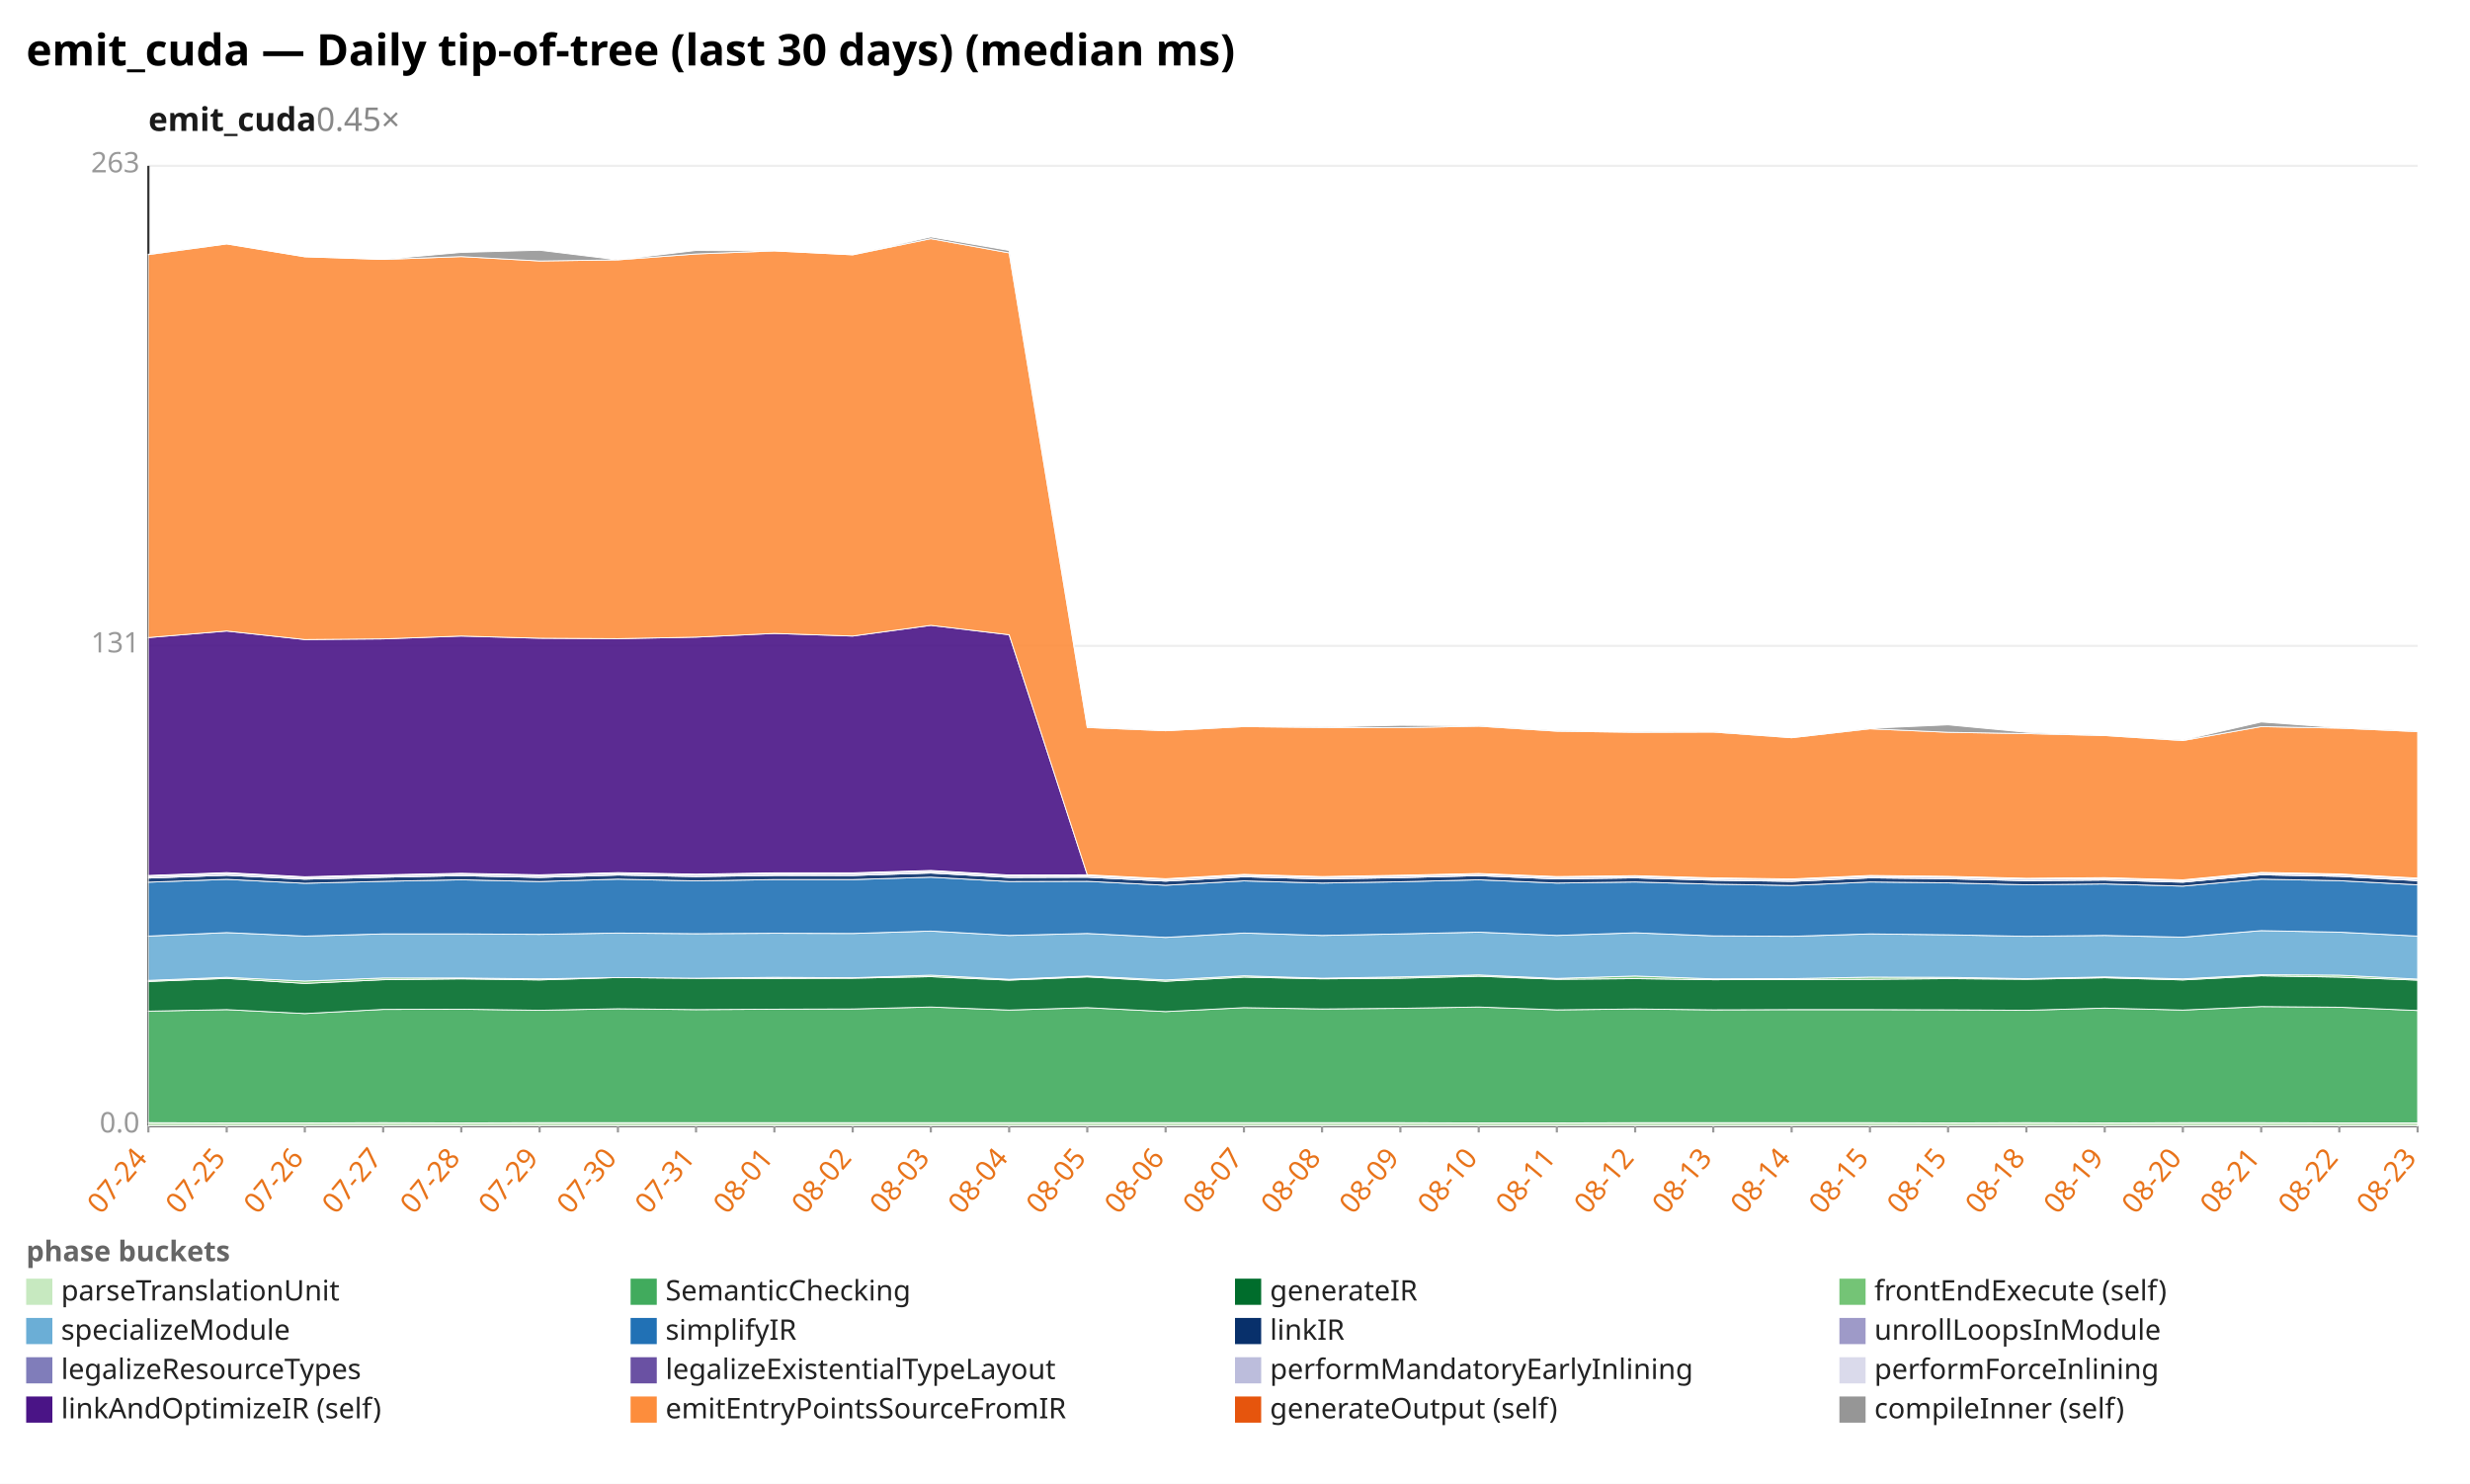
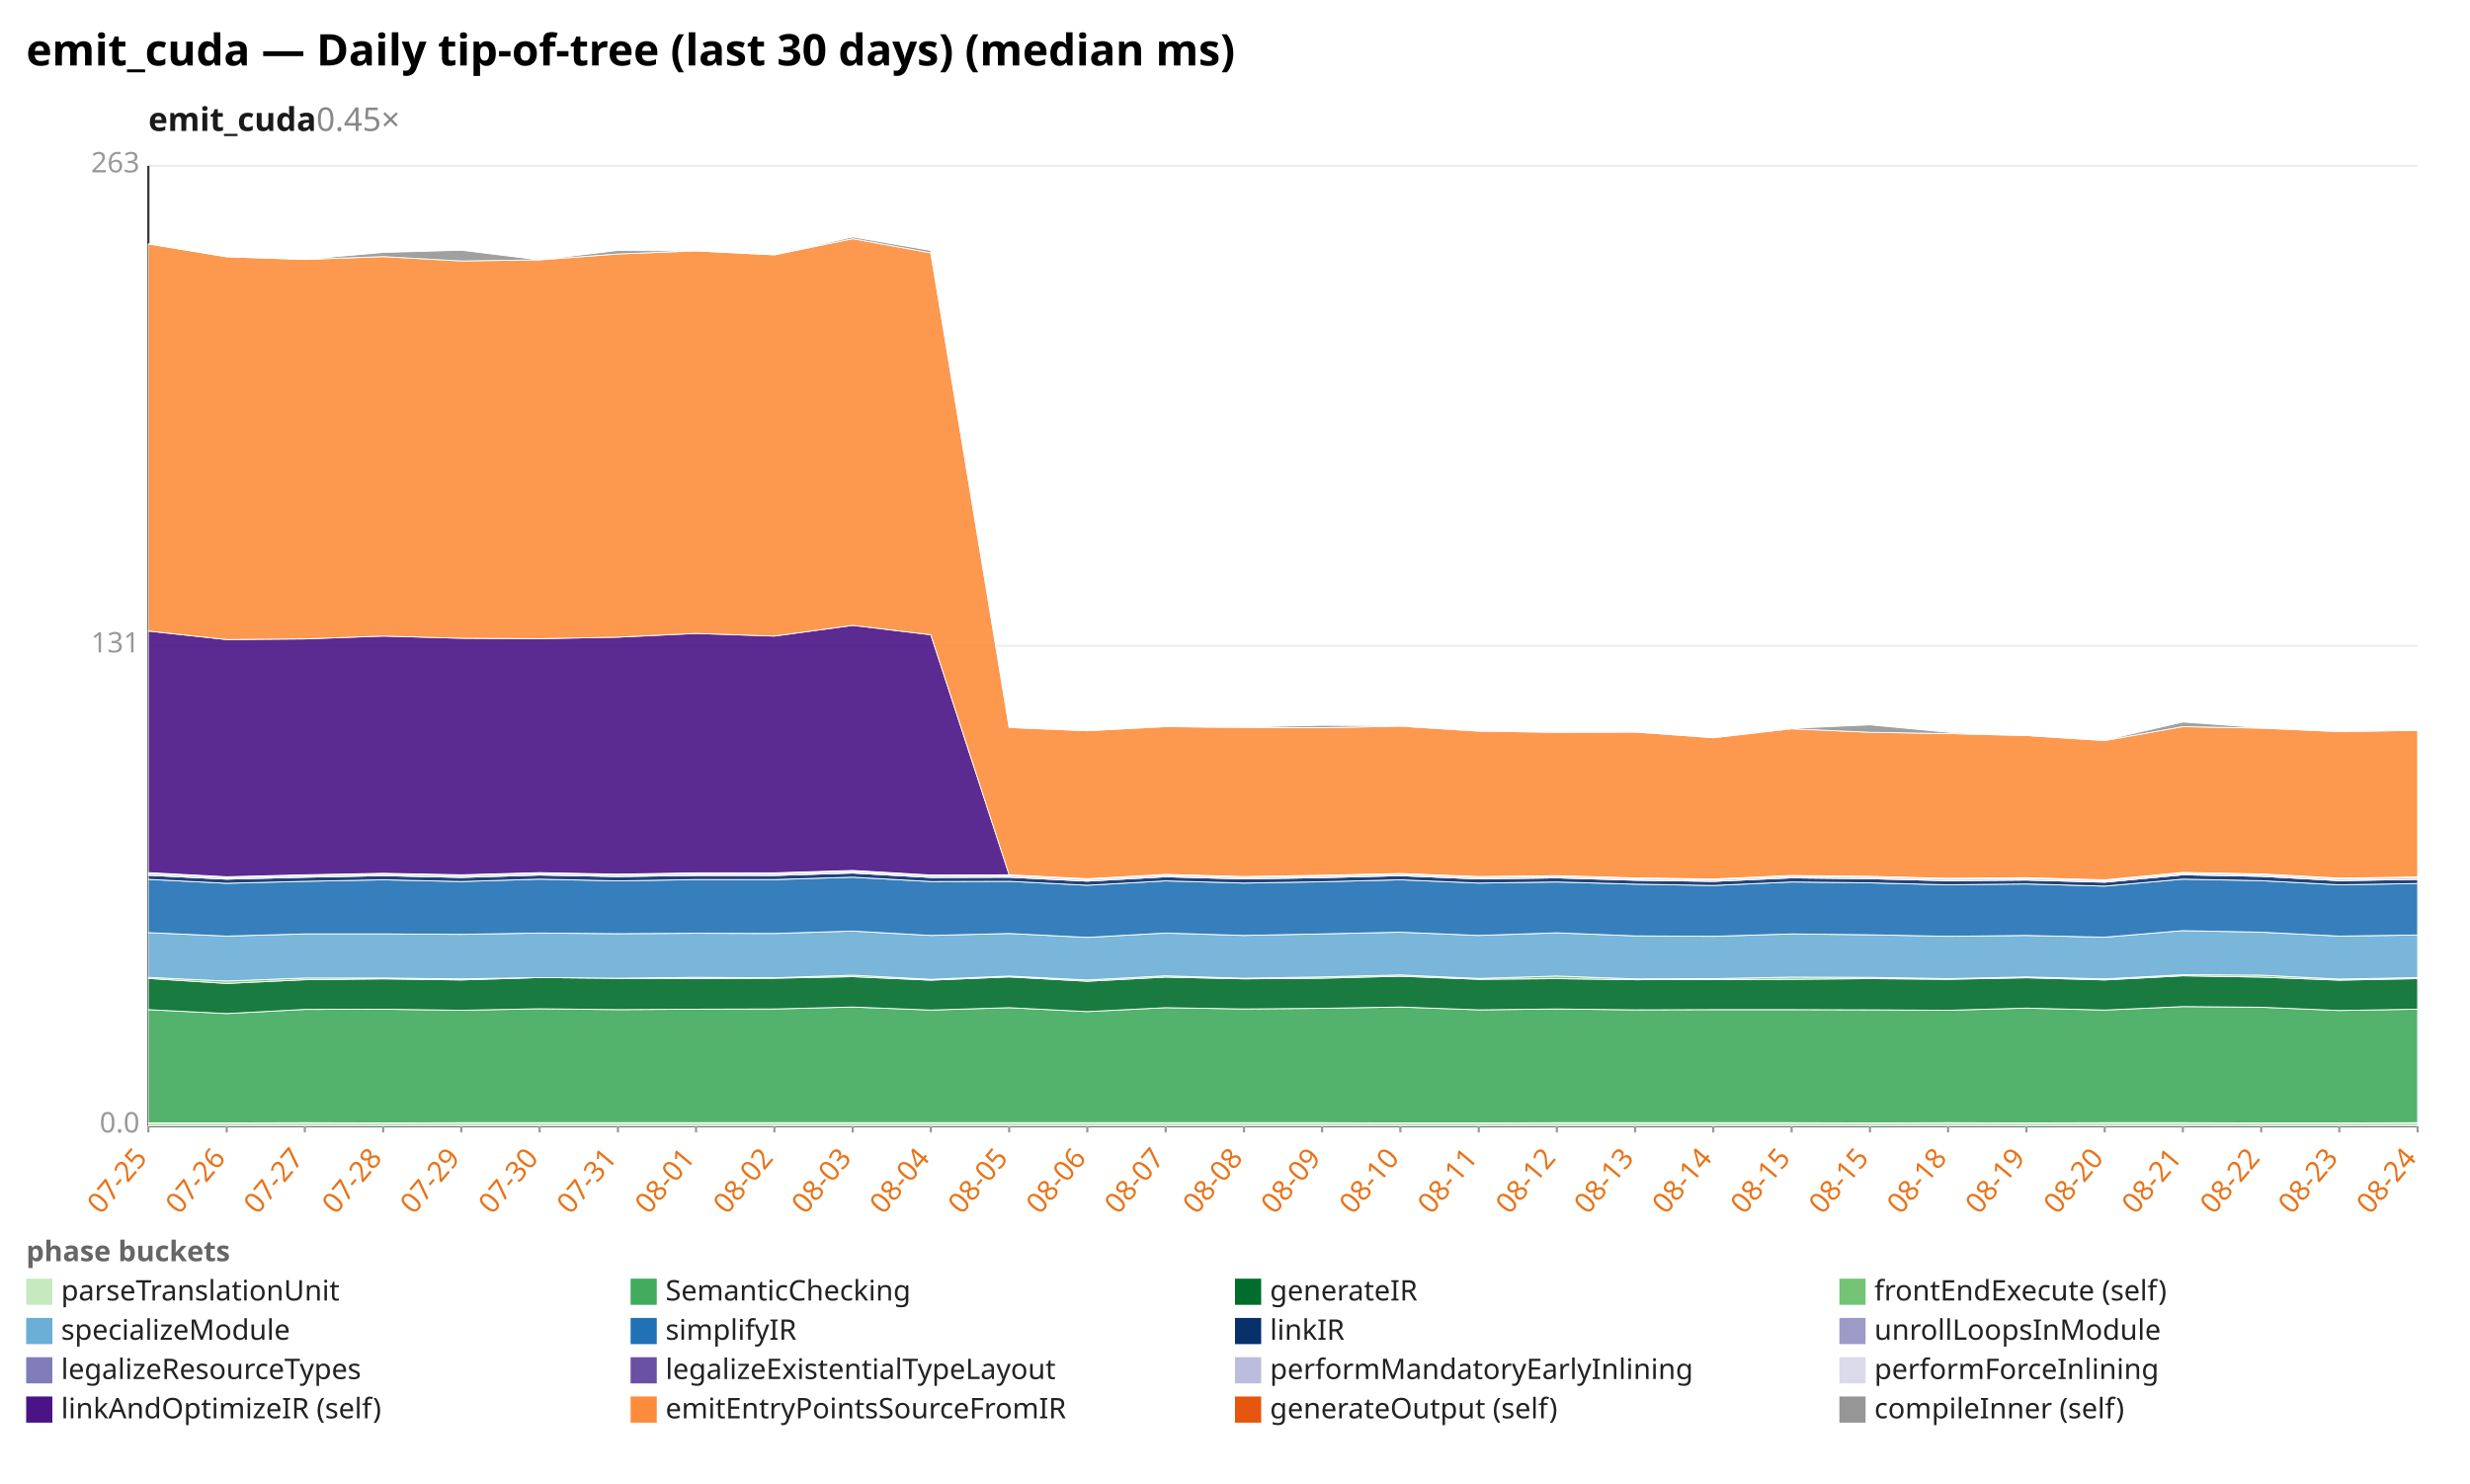
<svg xmlns="http://www.w3.org/2000/svg" width="1132" height="680" viewBox="0 0 1132 680" preserveAspectRatio="xMidYMid meet" font-family="sans-serif" font-size="13">
  <rect width="1132" height="680" fill="white" />
  <text x="12" y="30" font-size="20" font-weight="bold">emit_cuda — Daily tip-of-tree (last 30 days) (median ms)</text>
  <text x="68" y="60" font-size="15" font-weight="600" fill="#1a1a1a">emit_cuda<tspan fill="#888" font-weight="400" text-decoration="none">  0.45×</tspan>
  </text>
  <line x1="68.0" y1="516.0" x2="1108.0" y2="516.0" stroke="#eee" />
  <text x="64.0" y="519.0" text-anchor="end" fill="#999">0.0</text>
  <line x1="68.0" y1="296.0" x2="1108.0" y2="296.0" stroke="#eee" />
  <text x="64.0" y="299.0" text-anchor="end" fill="#999">131</text>
  <line x1="68.0" y1="76.0" x2="1108.0" y2="76.0" stroke="#eee" />
  <text x="64.0" y="79.0" text-anchor="end" fill="#999">263</text>
  <line x1="68.0" y1="76.0" x2="68.0" y2="516.0" stroke="#333" />
  <line x1="68.0" y1="516.0" x2="1108.0" y2="516.0" stroke="#333" />
  <line x1="68.0" y1="516.0" x2="68.0" y2="519.0" stroke="#999" />
-   <text x="68.0" y="531.0" text-anchor="end" fill="#e8731a" transform="rotate(-50 68.0 531.0)">07-24</text>
+   <text x="68.0" y="531.0" text-anchor="end" fill="#e8731a" transform="rotate(-50 68.0 531.0)">07-25</text>
  <line x1="103.9" y1="516.0" x2="103.9" y2="519.0" stroke="#999" />
-   <text x="103.9" y="531.0" text-anchor="end" fill="#e8731a" transform="rotate(-50 103.9 531.0)">07-25</text>
+   <text x="103.9" y="531.0" text-anchor="end" fill="#e8731a" transform="rotate(-50 103.9 531.0)">07-26</text>
  <line x1="139.7" y1="516.0" x2="139.7" y2="519.0" stroke="#999" />
-   <text x="139.7" y="531.0" text-anchor="end" fill="#e8731a" transform="rotate(-50 139.7 531.0)">07-26</text>
+   <text x="139.7" y="531.0" text-anchor="end" fill="#e8731a" transform="rotate(-50 139.7 531.0)">07-27</text>
  <line x1="175.6" y1="516.0" x2="175.6" y2="519.0" stroke="#999" />
-   <text x="175.6" y="531.0" text-anchor="end" fill="#e8731a" transform="rotate(-50 175.6 531.0)">07-27</text>
+   <text x="175.6" y="531.0" text-anchor="end" fill="#e8731a" transform="rotate(-50 175.6 531.0)">07-28</text>
  <line x1="211.4" y1="516.0" x2="211.4" y2="519.0" stroke="#999" />
-   <text x="211.4" y="531.0" text-anchor="end" fill="#e8731a" transform="rotate(-50 211.4 531.0)">07-28</text>
+   <text x="211.4" y="531.0" text-anchor="end" fill="#e8731a" transform="rotate(-50 211.4 531.0)">07-29</text>
  <line x1="247.3" y1="516.0" x2="247.3" y2="519.0" stroke="#999" />
-   <text x="247.3" y="531.0" text-anchor="end" fill="#e8731a" transform="rotate(-50 247.3 531.0)">07-29</text>
+   <text x="247.3" y="531.0" text-anchor="end" fill="#e8731a" transform="rotate(-50 247.3 531.0)">07-30</text>
  <line x1="283.2" y1="516.0" x2="283.2" y2="519.0" stroke="#999" />
-   <text x="283.2" y="531.0" text-anchor="end" fill="#e8731a" transform="rotate(-50 283.2 531.0)">07-30</text>
+   <text x="283.2" y="531.0" text-anchor="end" fill="#e8731a" transform="rotate(-50 283.2 531.0)">07-31</text>
  <line x1="319.0" y1="516.0" x2="319.0" y2="519.0" stroke="#999" />
-   <text x="319.0" y="531.0" text-anchor="end" fill="#e8731a" transform="rotate(-50 319.0 531.0)">07-31</text>
+   <text x="319.0" y="531.0" text-anchor="end" fill="#e8731a" transform="rotate(-50 319.0 531.0)">08-01</text>
  <line x1="354.9" y1="516.0" x2="354.9" y2="519.0" stroke="#999" />
-   <text x="354.9" y="531.0" text-anchor="end" fill="#e8731a" transform="rotate(-50 354.9 531.0)">08-01</text>
+   <text x="354.9" y="531.0" text-anchor="end" fill="#e8731a" transform="rotate(-50 354.9 531.0)">08-02</text>
  <line x1="390.8" y1="516.0" x2="390.8" y2="519.0" stroke="#999" />
-   <text x="390.8" y="531.0" text-anchor="end" fill="#e8731a" transform="rotate(-50 390.8 531.0)">08-02</text>
+   <text x="390.8" y="531.0" text-anchor="end" fill="#e8731a" transform="rotate(-50 390.8 531.0)">08-03</text>
  <line x1="426.6" y1="516.0" x2="426.6" y2="519.0" stroke="#999" />
-   <text x="426.6" y="531.0" text-anchor="end" fill="#e8731a" transform="rotate(-50 426.6 531.0)">08-03</text>
+   <text x="426.6" y="531.0" text-anchor="end" fill="#e8731a" transform="rotate(-50 426.6 531.0)">08-04</text>
  <line x1="462.5" y1="516.0" x2="462.5" y2="519.0" stroke="#999" />
-   <text x="462.5" y="531.0" text-anchor="end" fill="#e8731a" transform="rotate(-50 462.5 531.0)">08-04</text>
+   <text x="462.5" y="531.0" text-anchor="end" fill="#e8731a" transform="rotate(-50 462.5 531.0)">08-05</text>
  <line x1="498.3" y1="516.0" x2="498.3" y2="519.0" stroke="#999" />
-   <text x="498.3" y="531.0" text-anchor="end" fill="#e8731a" transform="rotate(-50 498.3 531.0)">08-05</text>
+   <text x="498.3" y="531.0" text-anchor="end" fill="#e8731a" transform="rotate(-50 498.3 531.0)">08-06</text>
  <line x1="534.2" y1="516.0" x2="534.2" y2="519.0" stroke="#999" />
-   <text x="534.2" y="531.0" text-anchor="end" fill="#e8731a" transform="rotate(-50 534.2 531.0)">08-06</text>
+   <text x="534.2" y="531.0" text-anchor="end" fill="#e8731a" transform="rotate(-50 534.2 531.0)">08-07</text>
  <line x1="570.1" y1="516.0" x2="570.1" y2="519.0" stroke="#999" />
-   <text x="570.1" y="531.0" text-anchor="end" fill="#e8731a" transform="rotate(-50 570.1 531.0)">08-07</text>
+   <text x="570.1" y="531.0" text-anchor="end" fill="#e8731a" transform="rotate(-50 570.1 531.0)">08-08</text>
  <line x1="605.9" y1="516.0" x2="605.9" y2="519.0" stroke="#999" />
-   <text x="605.9" y="531.0" text-anchor="end" fill="#e8731a" transform="rotate(-50 605.9 531.0)">08-08</text>
+   <text x="605.9" y="531.0" text-anchor="end" fill="#e8731a" transform="rotate(-50 605.9 531.0)">08-09</text>
  <line x1="641.8" y1="516.0" x2="641.8" y2="519.0" stroke="#999" />
-   <text x="641.8" y="531.0" text-anchor="end" fill="#e8731a" transform="rotate(-50 641.8 531.0)">08-09</text>
+   <text x="641.8" y="531.0" text-anchor="end" fill="#e8731a" transform="rotate(-50 641.8 531.0)">08-10</text>
  <line x1="677.7" y1="516.0" x2="677.7" y2="519.0" stroke="#999" />
-   <text x="677.7" y="531.0" text-anchor="end" fill="#e8731a" transform="rotate(-50 677.7 531.0)">08-10</text>
+   <text x="677.7" y="531.0" text-anchor="end" fill="#e8731a" transform="rotate(-50 677.7 531.0)">08-11</text>
  <line x1="713.5" y1="516.0" x2="713.5" y2="519.0" stroke="#999" />
-   <text x="713.5" y="531.0" text-anchor="end" fill="#e8731a" transform="rotate(-50 713.5 531.0)">08-11</text>
+   <text x="713.5" y="531.0" text-anchor="end" fill="#e8731a" transform="rotate(-50 713.5 531.0)">08-12</text>
  <line x1="749.4" y1="516.0" x2="749.4" y2="519.0" stroke="#999" />
-   <text x="749.4" y="531.0" text-anchor="end" fill="#e8731a" transform="rotate(-50 749.4 531.0)">08-12</text>
+   <text x="749.4" y="531.0" text-anchor="end" fill="#e8731a" transform="rotate(-50 749.4 531.0)">08-13</text>
  <line x1="785.2" y1="516.0" x2="785.2" y2="519.0" stroke="#999" />
-   <text x="785.2" y="531.0" text-anchor="end" fill="#e8731a" transform="rotate(-50 785.2 531.0)">08-13</text>
+   <text x="785.2" y="531.0" text-anchor="end" fill="#e8731a" transform="rotate(-50 785.2 531.0)">08-14</text>
  <line x1="821.1" y1="516.0" x2="821.1" y2="519.0" stroke="#999" />
-   <text x="821.1" y="531.0" text-anchor="end" fill="#e8731a" transform="rotate(-50 821.1 531.0)">08-14</text>
+   <text x="821.1" y="531.0" text-anchor="end" fill="#e8731a" transform="rotate(-50 821.1 531.0)">08-15</text>
  <line x1="857.0" y1="516.0" x2="857.0" y2="519.0" stroke="#999" />
  <text x="857.0" y="531.0" text-anchor="end" fill="#e8731a" transform="rotate(-50 857.0 531.0)">08-15</text>
  <line x1="892.8" y1="516.0" x2="892.8" y2="519.0" stroke="#999" />
-   <text x="892.8" y="531.0" text-anchor="end" fill="#e8731a" transform="rotate(-50 892.8 531.0)">08-15</text>
+   <text x="892.8" y="531.0" text-anchor="end" fill="#e8731a" transform="rotate(-50 892.8 531.0)">08-18</text>
  <line x1="928.7" y1="516.0" x2="928.7" y2="519.0" stroke="#999" />
-   <text x="928.7" y="531.0" text-anchor="end" fill="#e8731a" transform="rotate(-50 928.7 531.0)">08-18</text>
+   <text x="928.7" y="531.0" text-anchor="end" fill="#e8731a" transform="rotate(-50 928.7 531.0)">08-19</text>
  <line x1="964.6" y1="516.0" x2="964.6" y2="519.0" stroke="#999" />
-   <text x="964.6" y="531.0" text-anchor="end" fill="#e8731a" transform="rotate(-50 964.6 531.0)">08-19</text>
+   <text x="964.6" y="531.0" text-anchor="end" fill="#e8731a" transform="rotate(-50 964.6 531.0)">08-20</text>
  <line x1="1000.4" y1="516.0" x2="1000.4" y2="519.0" stroke="#999" />
-   <text x="1000.4" y="531.0" text-anchor="end" fill="#e8731a" transform="rotate(-50 1000.4 531.0)">08-20</text>
+   <text x="1000.4" y="531.0" text-anchor="end" fill="#e8731a" transform="rotate(-50 1000.4 531.0)">08-21</text>
  <line x1="1036.3" y1="516.0" x2="1036.3" y2="519.0" stroke="#999" />
-   <text x="1036.3" y="531.0" text-anchor="end" fill="#e8731a" transform="rotate(-50 1036.3 531.0)">08-21</text>
+   <text x="1036.3" y="531.0" text-anchor="end" fill="#e8731a" transform="rotate(-50 1036.3 531.0)">08-22</text>
  <line x1="1072.1" y1="516.0" x2="1072.1" y2="519.0" stroke="#999" />
-   <text x="1072.1" y="531.0" text-anchor="end" fill="#e8731a" transform="rotate(-50 1072.1 531.0)">08-22</text>
+   <text x="1072.1" y="531.0" text-anchor="end" fill="#e8731a" transform="rotate(-50 1072.1 531.0)">08-23</text>
  <line x1="1108.0" y1="516.0" x2="1108.0" y2="519.0" stroke="#999" />
-   <text x="1108.0" y="531.0" text-anchor="end" fill="#e8731a" transform="rotate(-50 1108.0 531.0)">08-23</text>
-   <polygon points="68.0,514.5 103.9,514.6 139.7,514.6 175.6,514.5 211.4,514.6 247.3,514.5 283.2,514.5 319.0,514.5 354.9,514.5 390.8,514.5 426.6,514.5 462.5,514.5 498.3,514.5 534.2,514.5 570.1,514.5 605.9,514.5 641.8,514.5 677.7,514.6 713.5,514.6 749.4,514.5 785.2,514.5 821.1,514.5 857.0,514.5 892.8,514.6 928.7,514.5 964.6,514.6 1000.4,514.5 1036.3,514.5 1072.1,514.6 1108.0,514.6 1108.0,516.0 1072.1,516.0 1036.3,516.0 1000.4,516.0 964.6,516.0 928.7,516.0 892.8,516.0 857.0,516.0 821.1,516.0 785.2,516.0 749.4,516.0 713.5,516.0 677.7,516.0 641.8,516.0 605.9,516.0 570.1,516.0 534.2,516.0 498.3,516.0 462.5,516.0 426.6,516.0 390.8,516.0 354.9,516.0 319.0,516.0 283.2,516.0 247.3,516.0 211.4,516.0 175.6,516.0 139.7,516.0 103.9,516.0 68.0,516.0" fill="#c7e9c0" fill-opacity="0.9" stroke="#fff" stroke-width="0.4" />
-   <polygon points="68.0,463.4 103.9,462.7 139.7,464.5 175.6,462.6 211.4,462.5 247.3,463.0 283.2,462.3 319.0,462.7 354.9,462.5 390.8,462.4 426.6,461.5 462.5,462.9 498.3,461.8 534.2,463.6 570.1,461.8 605.9,462.4 641.8,462.1 677.7,461.5 713.5,462.8 749.4,462.4 785.2,462.8 821.1,462.7 857.0,462.7 892.8,462.8 928.7,463.0 964.6,462.0 1000.4,462.9 1036.3,461.3 1072.1,461.6 1108.0,463.1 1108.0,514.6 1072.1,514.6 1036.3,514.5 1000.4,514.5 964.6,514.6 928.7,514.5 892.8,514.6 857.0,514.5 821.1,514.5 785.2,514.5 749.4,514.5 713.5,514.6 677.7,514.6 641.8,514.5 605.9,514.5 570.1,514.5 534.2,514.5 498.3,514.5 462.5,514.5 426.6,514.5 390.8,514.5 354.9,514.5 319.0,514.5 283.2,514.5 247.3,514.5 211.4,514.6 175.6,514.5 139.7,514.6 103.9,514.6 68.0,514.5" fill="#41ab5d" fill-opacity="0.9" stroke="#fff" stroke-width="0.4" />
-   <polygon points="68.0,449.8 103.9,448.4 139.7,450.7 175.6,449.0 211.4,448.6 247.3,449.1 283.2,448.0 319.0,448.3 354.9,448.4 390.8,448.3 426.6,447.6 462.5,449.2 498.3,447.7 534.2,449.7 570.1,447.8 605.9,448.6 641.8,448.3 677.7,447.4 713.5,448.8 749.4,448.5 785.2,449.0 821.1,448.9 857.0,448.8 892.8,448.5 928.7,448.8 964.6,448.1 1000.4,449.1 1036.3,447.2 1072.1,447.8 1108.0,449.2 1108.0,463.1 1072.1,461.6 1036.3,461.3 1000.4,462.9 964.6,462.0 928.7,463.0 892.8,462.8 857.0,462.7 821.1,462.7 785.2,462.8 749.4,462.4 713.5,462.8 677.7,461.5 641.8,462.1 605.9,462.4 570.1,461.8 534.2,463.6 498.3,461.8 462.5,462.9 426.6,461.5 390.8,462.4 354.9,462.5 319.0,462.7 283.2,462.3 247.3,463.0 211.4,462.5 175.6,462.6 139.7,464.5 103.9,462.7 68.0,463.4" fill="#006d2c" fill-opacity="0.9" stroke="#fff" stroke-width="0.4" />
-   <polygon points="68.0,449.3 103.9,447.9 139.7,449.6 175.6,448.2 211.4,448.2 247.3,448.6 283.2,448.0 319.0,448.3 354.9,447.9 390.8,448.1 426.6,446.9 462.5,448.8 498.3,447.3 534.2,449.1 570.1,447.2 605.9,448.3 641.8,447.7 677.7,446.8 713.5,448.4 749.4,447.3 785.2,448.6 821.1,448.5 857.0,447.8 892.8,447.9 928.7,448.5 964.6,447.7 1000.4,448.6 1036.3,446.7 1072.1,446.9 1108.0,448.7 1108.0,449.2 1072.1,447.8 1036.3,447.2 1000.4,449.1 964.6,448.1 928.7,448.8 892.8,448.5 857.0,448.8 821.1,448.9 785.2,449.0 749.4,448.5 713.5,448.8 677.7,447.4 641.8,448.3 605.9,448.6 570.1,447.8 534.2,449.7 498.3,447.7 462.5,449.2 426.6,447.6 390.8,448.3 354.9,448.4 319.0,448.3 283.2,448.0 247.3,449.1 211.4,448.6 175.6,449.0 139.7,450.7 103.9,448.4 68.0,449.8" fill="#74c476" fill-opacity="0.9" stroke="#fff" stroke-width="0.4" />
-   <polygon points="68.0,429.0 103.9,427.4 139.7,429.0 175.6,428.0 211.4,428.0 247.3,428.2 283.2,427.6 319.0,427.9 354.9,427.7 390.8,427.8 426.6,426.7 462.5,428.7 498.3,427.8 534.2,429.6 570.1,427.6 605.9,428.7 641.8,428.0 677.7,427.2 713.5,428.7 749.4,427.5 785.2,428.9 821.1,429.1 857.0,428.0 892.8,428.4 928.7,429.1 964.6,428.7 1000.4,429.5 1036.3,426.5 1072.1,427.2 1108.0,429.0 1108.0,448.7 1072.1,446.9 1036.3,446.7 1000.4,448.6 964.6,447.7 928.7,448.5 892.8,447.9 857.0,447.8 821.1,448.5 785.2,448.6 749.4,447.3 713.5,448.4 677.7,446.8 641.8,447.7 605.9,448.3 570.1,447.2 534.2,449.1 498.3,447.3 462.5,448.8 426.6,446.9 390.8,448.1 354.9,447.9 319.0,448.3 283.2,448.0 247.3,448.6 211.4,448.2 175.6,448.2 139.7,449.6 103.9,447.9 68.0,449.3" fill="#6baed6" fill-opacity="0.9" stroke="#fff" stroke-width="0.4" />
-   <polygon points="68.0,404.3 103.9,403.0 139.7,404.8 175.6,403.9 211.4,403.2 247.3,404.0 283.2,402.9 319.0,403.7 354.9,403.1 390.8,403.1 426.6,402.0 462.5,404.0 498.3,403.9 534.2,405.7 570.1,403.7 605.9,404.7 641.8,404.1 677.7,403.2 713.5,404.7 749.4,404.2 785.2,405.2 821.1,405.8 857.0,404.2 892.8,404.6 928.7,405.5 964.6,405.1 1000.4,406.1 1036.3,402.9 1072.1,403.6 1108.0,405.5 1108.0,429.0 1072.1,427.2 1036.3,426.5 1000.4,429.5 964.6,428.7 928.7,429.1 892.8,428.4 857.0,428.0 821.1,429.1 785.2,428.9 749.4,427.5 713.5,428.7 677.7,427.2 641.8,428.0 605.9,428.7 570.1,427.6 534.2,429.6 498.3,427.8 462.5,428.7 426.6,426.7 390.8,427.8 354.9,427.7 319.0,427.9 283.2,427.6 247.3,428.2 211.4,428.0 175.6,428.0 139.7,429.0 103.9,427.4 68.0,429.0" fill="#2171b5" fill-opacity="0.9" stroke="#fff" stroke-width="0.4" />
-   <polygon points="68.0,402.4 103.9,401.1 139.7,402.9 175.6,402.0 211.4,401.3 247.3,402.1 283.2,401.0 319.0,401.7 354.9,401.2 390.8,401.2 426.6,400.1 462.5,402.1 498.3,402.0 534.2,403.8 570.1,401.8 605.9,402.8 641.8,402.2 677.7,401.3 713.5,402.8 749.4,402.3 785.2,403.4 821.1,403.9 857.0,402.3 892.8,402.7 928.7,403.6 964.6,403.3 1000.4,404.3 1036.3,400.9 1072.1,401.6 1108.0,403.6 1108.0,405.5 1072.1,403.6 1036.3,402.9 1000.4,406.1 964.6,405.1 928.7,405.5 892.8,404.6 857.0,404.2 821.1,405.8 785.2,405.2 749.4,404.2 713.5,404.7 677.7,403.2 641.8,404.1 605.9,404.7 570.1,403.7 534.2,405.7 498.3,403.9 462.5,404.0 426.6,402.0 390.8,403.1 354.9,403.1 319.0,403.7 283.2,402.9 247.3,404.0 211.4,403.2 175.6,403.9 139.7,404.8 103.9,403.0 68.0,404.3" fill="#08306b" fill-opacity="0.9" stroke="#fff" stroke-width="0.4" />
-   <polygon points="68.0,402.4 103.9,401.1 139.7,402.9 175.6,402.0 211.4,401.3 247.3,402.1 283.2,401.0 319.0,401.7 354.9,401.1 390.8,401.2 426.6,400.0 462.5,402.1 498.3,402.0 534.2,403.8 570.1,401.8 605.9,402.8 641.8,402.2 677.7,401.3 713.5,402.8 749.4,402.3 785.2,403.3 821.1,403.9 857.0,402.3 892.8,402.7 928.7,403.6 964.6,403.3 1000.4,404.2 1036.3,400.9 1072.1,401.6 1108.0,403.5 1108.0,403.6 1072.1,401.6 1036.3,400.9 1000.4,404.3 964.6,403.3 928.7,403.6 892.8,402.7 857.0,402.3 821.1,403.9 785.2,403.4 749.4,402.3 713.5,402.8 677.7,401.3 641.8,402.2 605.9,402.8 570.1,401.8 534.2,403.8 498.3,402.0 462.5,402.1 426.6,400.1 390.8,401.2 354.9,401.2 319.0,401.7 283.2,401.0 247.3,402.1 211.4,401.3 175.6,402.0 139.7,402.9 103.9,401.1 68.0,402.4" fill="#9e9ac8" fill-opacity="0.9" stroke="#fff" stroke-width="0.4" />
-   <polygon points="68.0,401.7 103.9,400.3 139.7,402.2 175.6,401.3 211.4,400.6 247.3,401.3 283.2,400.3 319.0,401.0 354.9,400.4 390.8,400.4 426.6,399.3 462.5,401.4 498.3,401.3 534.2,403.1 570.1,401.1 605.9,402.1 641.8,401.5 677.7,400.6 713.5,402.1 749.4,401.6 785.2,402.7 821.1,403.2 857.0,401.6 892.8,402.0 928.7,402.9 964.6,402.6 1000.4,403.6 1036.3,400.2 1072.1,400.9 1108.0,402.8 1108.0,403.5 1072.1,401.6 1036.3,400.9 1000.4,404.2 964.6,403.3 928.7,403.6 892.8,402.7 857.0,402.3 821.1,403.9 785.2,403.3 749.4,402.3 713.5,402.8 677.7,401.3 641.8,402.2 605.9,402.8 570.1,401.8 534.2,403.8 498.3,402.0 462.5,402.1 426.6,400.0 390.8,401.2 354.9,401.1 319.0,401.7 283.2,401.0 247.3,402.1 211.4,401.3 175.6,402.0 139.7,402.9 103.9,401.1 68.0,402.4" fill="#bcbddc" fill-opacity="0.9" stroke="#fff" stroke-width="0.4" />
-   <polygon points="68.0,401.2 103.9,399.9 139.7,401.8 175.6,400.9 211.4,400.2 247.3,400.9 283.2,399.9 319.0,400.6 354.9,400.0 390.8,400.0 426.6,398.9 462.5,401.0 498.3,400.9 534.2,402.7 570.1,400.7 605.9,401.7 641.8,401.1 677.7,400.3 713.5,401.7 749.4,401.3 785.2,402.3 821.1,402.8 857.0,401.2 892.8,401.6 928.7,402.5 964.6,402.2 1000.4,403.2 1036.3,399.8 1072.1,400.5 1108.0,402.4 1108.0,402.8 1072.1,400.9 1036.3,400.2 1000.4,403.6 964.6,402.6 928.7,402.9 892.8,402.0 857.0,401.6 821.1,403.2 785.2,402.7 749.4,401.6 713.5,402.1 677.7,400.6 641.8,401.5 605.9,402.1 570.1,401.1 534.2,403.1 498.3,401.3 462.5,401.4 426.6,399.3 390.8,400.4 354.9,400.4 319.0,401.0 283.2,400.3 247.3,401.3 211.4,400.6 175.6,401.3 139.7,402.2 103.9,400.3 68.0,401.7" fill="#dadaeb" fill-opacity="0.9" stroke="#fff" stroke-width="0.4" />
-   <polygon points="68.0,292.2 103.9,289.2 139.7,293.1 175.6,292.8 211.4,291.5 247.3,292.5 283.2,292.7 319.0,292.0 354.9,290.3 390.8,291.5 426.6,286.6 462.5,290.9 498.3,400.9 534.2,402.7 570.1,400.7 605.9,401.7 641.8,401.1 677.7,400.3 713.5,401.7 749.4,401.3 785.2,402.3 821.1,402.8 857.0,401.2 892.8,401.6 928.7,402.5 964.6,402.2 1000.4,403.2 1036.3,399.8 1072.1,400.5 1108.0,402.4 1108.0,402.4 1072.1,400.5 1036.3,399.8 1000.4,403.2 964.6,402.2 928.7,402.5 892.8,401.6 857.0,401.2 821.1,402.8 785.2,402.3 749.4,401.3 713.5,401.7 677.7,400.3 641.8,401.1 605.9,401.7 570.1,400.7 534.2,402.7 498.3,400.9 462.5,401.0 426.6,398.9 390.8,400.0 354.9,400.0 319.0,400.6 283.2,399.9 247.3,400.9 211.4,400.2 175.6,400.9 139.7,401.8 103.9,399.9 68.0,401.2" fill="#4a1486" fill-opacity="0.9" stroke="#fff" stroke-width="0.4" />
-   <polygon points="68.0,116.7 103.9,111.8 139.7,117.7 175.6,118.9 211.4,117.6 247.3,119.6 283.2,119.1 319.0,116.4 354.9,115.0 390.8,116.8 426.6,109.4 462.5,115.9 498.3,333.4 534.2,334.9 570.1,333.0 605.9,333.4 641.8,333.5 677.7,332.8 713.5,335.1 749.4,335.6 785.2,335.5 821.1,338.1 857.0,334.0 892.8,335.6 928.7,336.2 964.6,337.1 1000.4,339.4 1036.3,333.0 1072.1,333.7 1108.0,335.3 1108.0,402.4 1072.1,400.5 1036.3,399.8 1000.4,403.2 964.6,402.2 928.7,402.5 892.8,401.6 857.0,401.2 821.1,402.8 785.2,402.3 749.4,401.3 713.5,401.7 677.7,400.3 641.8,401.1 605.9,401.7 570.1,400.7 534.2,402.7 498.3,400.9 462.5,290.9 426.6,286.6 390.8,291.5 354.9,290.3 319.0,292.0 283.2,292.7 247.3,292.5 211.4,291.5 175.6,292.8 139.7,293.1 103.9,289.2 68.0,292.2" fill="#fd8d3c" fill-opacity="0.9" stroke="#fff" stroke-width="0.4" />
-   <polygon points="68.0,116.5 103.9,111.8 139.7,117.7 175.6,118.9 211.4,115.7 247.3,114.7 283.2,119.1 319.0,114.8 354.9,115.0 390.8,116.8 426.6,108.6 462.5,114.8 498.3,333.1 534.2,334.9 570.1,332.9 605.9,333.2 641.8,332.4 677.7,332.6 713.5,334.9 749.4,335.4 785.2,335.3 821.1,338.1 857.0,333.8 892.8,332.2 928.7,335.6 964.6,337.1 1000.4,339.2 1036.3,330.9 1072.1,333.5 1108.0,335.1 1108.0,335.3 1072.1,333.7 1036.3,333.0 1000.4,339.4 964.6,337.1 928.7,336.2 892.8,335.6 857.0,334.0 821.1,338.1 785.2,335.5 749.4,335.6 713.5,335.1 677.7,332.8 641.8,333.5 605.9,333.4 570.1,333.0 534.2,334.9 498.3,333.4 462.5,115.9 426.6,109.4 390.8,116.8 354.9,115.0 319.0,116.4 283.2,119.1 247.3,119.6 211.4,117.6 175.6,118.9 139.7,117.7 103.9,111.8 68.0,116.7" fill="#969696" fill-opacity="0.9" stroke="#fff" stroke-width="0.4" />
+   <text x="1108.0" y="531.0" text-anchor="end" fill="#e8731a" transform="rotate(-50 1108.0 531.0)">08-24</text>
+   <polygon points="68.0,514.6 103.9,514.6 139.7,514.5 175.6,514.6 211.4,514.5 247.3,514.5 283.2,514.5 319.0,514.5 354.9,514.5 390.8,514.5 426.6,514.5 462.5,514.5 498.3,514.5 534.2,514.5 570.1,514.5 605.9,514.5 641.8,514.6 677.7,514.6 713.5,514.5 749.4,514.5 785.2,514.5 821.1,514.5 857.0,514.6 892.8,514.5 928.7,514.6 964.6,514.5 1000.4,514.5 1036.3,514.6 1072.1,514.6 1108.0,514.5 1108.0,516.0 1072.1,516.0 1036.3,516.0 1000.4,516.0 964.6,516.0 928.7,516.0 892.8,516.0 857.0,516.0 821.1,516.0 785.2,516.0 749.4,516.0 713.5,516.0 677.7,516.0 641.8,516.0 605.9,516.0 570.1,516.0 534.2,516.0 498.3,516.0 462.5,516.0 426.6,516.0 390.8,516.0 354.9,516.0 319.0,516.0 283.2,516.0 247.3,516.0 211.4,516.0 175.6,516.0 139.7,516.0 103.9,516.0 68.0,516.0" fill="#c7e9c0" fill-opacity="0.9" stroke="#fff" stroke-width="0.4" />
+   <polygon points="68.0,462.7 103.9,464.5 139.7,462.6 175.6,462.5 211.4,463.0 247.3,462.3 283.2,462.7 319.0,462.5 354.9,462.4 390.8,461.5 426.6,462.9 462.5,461.8 498.3,463.6 534.2,461.8 570.1,462.4 605.9,462.1 641.8,461.5 677.7,462.8 713.5,462.4 749.4,462.8 785.2,462.7 821.1,462.7 857.0,462.8 892.8,463.0 928.7,462.0 964.6,462.9 1000.4,461.3 1036.3,461.6 1072.1,463.1 1108.0,462.5 1108.0,514.5 1072.1,514.6 1036.3,514.6 1000.4,514.5 964.6,514.5 928.7,514.6 892.8,514.5 857.0,514.6 821.1,514.5 785.2,514.5 749.4,514.5 713.5,514.5 677.7,514.6 641.8,514.6 605.9,514.5 570.1,514.5 534.2,514.5 498.3,514.5 462.5,514.5 426.6,514.5 390.8,514.5 354.9,514.5 319.0,514.5 283.2,514.5 247.3,514.5 211.4,514.5 175.6,514.6 139.7,514.5 103.9,514.6 68.0,514.6" fill="#41ab5d" fill-opacity="0.9" stroke="#fff" stroke-width="0.4" />
+   <polygon points="68.0,448.4 103.9,450.7 139.7,449.0 175.6,448.6 211.4,449.1 247.3,448.0 283.2,448.3 319.0,448.4 354.9,448.3 390.8,447.6 426.6,449.2 462.5,447.7 498.3,449.7 534.2,447.8 570.1,448.6 605.9,448.3 641.8,447.4 677.7,448.8 713.5,448.5 749.4,449.0 785.2,448.9 821.1,448.8 857.0,448.5 892.8,448.8 928.7,448.1 964.6,449.1 1000.4,447.2 1036.3,447.8 1072.1,449.2 1108.0,448.5 1108.0,462.5 1072.1,463.1 1036.3,461.6 1000.4,461.3 964.6,462.9 928.7,462.0 892.8,463.0 857.0,462.8 821.1,462.7 785.2,462.7 749.4,462.8 713.5,462.4 677.7,462.8 641.8,461.5 605.9,462.1 570.1,462.4 534.2,461.8 498.3,463.6 462.5,461.8 426.6,462.9 390.8,461.5 354.9,462.4 319.0,462.5 283.2,462.7 247.3,462.3 211.4,463.0 175.6,462.5 139.7,462.6 103.9,464.5 68.0,462.7" fill="#006d2c" fill-opacity="0.9" stroke="#fff" stroke-width="0.4" />
+   <polygon points="68.0,447.9 103.9,449.6 139.7,448.2 175.6,448.2 211.4,448.6 247.3,448.0 283.2,448.3 319.0,447.9 354.9,448.1 390.8,446.9 426.6,448.8 462.5,447.3 498.3,449.1 534.2,447.2 570.1,448.3 605.9,447.7 641.8,446.8 677.7,448.4 713.5,447.3 749.4,448.6 785.2,448.5 821.1,447.8 857.0,447.9 892.8,448.5 928.7,447.7 964.6,448.6 1000.4,446.7 1036.3,446.9 1072.1,448.7 1108.0,448.0 1108.0,448.5 1072.1,449.2 1036.3,447.8 1000.4,447.2 964.6,449.1 928.7,448.1 892.8,448.8 857.0,448.5 821.1,448.8 785.2,448.9 749.4,449.0 713.5,448.5 677.7,448.8 641.8,447.4 605.9,448.3 570.1,448.6 534.2,447.8 498.3,449.7 462.5,447.7 426.6,449.2 390.8,447.6 354.9,448.3 319.0,448.4 283.2,448.3 247.3,448.0 211.4,449.1 175.6,448.6 139.7,449.0 103.9,450.7 68.0,448.4" fill="#74c476" fill-opacity="0.9" stroke="#fff" stroke-width="0.4" />
+   <polygon points="68.0,427.4 103.9,429.0 139.7,428.0 175.6,428.0 211.4,428.2 247.3,427.6 283.2,427.9 319.0,427.7 354.9,427.8 390.8,426.7 426.6,428.7 462.5,427.8 498.3,429.6 534.2,427.6 570.1,428.7 605.9,428.0 641.8,427.2 677.7,428.7 713.5,427.5 749.4,428.9 785.2,429.1 821.1,428.0 857.0,428.4 892.8,429.1 928.7,428.7 964.6,429.5 1000.4,426.5 1036.3,427.2 1072.1,429.0 1108.0,428.5 1108.0,448.0 1072.1,448.7 1036.3,446.9 1000.4,446.7 964.6,448.6 928.7,447.7 892.8,448.5 857.0,447.9 821.1,447.8 785.2,448.5 749.4,448.6 713.5,447.3 677.7,448.4 641.8,446.8 605.9,447.7 570.1,448.3 534.2,447.2 498.3,449.1 462.5,447.3 426.6,448.8 390.8,446.9 354.9,448.1 319.0,447.9 283.2,448.3 247.3,448.0 211.4,448.6 175.6,448.2 139.7,448.2 103.9,449.6 68.0,447.9" fill="#6baed6" fill-opacity="0.9" stroke="#fff" stroke-width="0.4" />
+   <polygon points="68.0,403.0 103.9,404.8 139.7,403.9 175.6,403.2 211.4,404.0 247.3,402.9 283.2,403.7 319.0,403.1 354.9,403.1 390.8,402.0 426.6,404.0 462.5,403.9 498.3,405.7 534.2,403.7 570.1,404.7 605.9,404.1 641.8,403.2 677.7,404.7 713.5,404.2 749.4,405.2 785.2,405.8 821.1,404.2 857.0,404.6 892.8,405.5 928.7,405.1 964.6,406.1 1000.4,402.9 1036.3,403.6 1072.1,405.5 1108.0,404.9 1108.0,428.5 1072.1,429.0 1036.3,427.2 1000.4,426.5 964.6,429.5 928.7,428.7 892.8,429.1 857.0,428.4 821.1,428.0 785.2,429.1 749.4,428.9 713.5,427.5 677.7,428.7 641.8,427.2 605.9,428.0 570.1,428.7 534.2,427.6 498.3,429.6 462.5,427.8 426.6,428.7 390.8,426.7 354.9,427.8 319.0,427.7 283.2,427.9 247.3,427.6 211.4,428.2 175.6,428.0 139.7,428.0 103.9,429.0 68.0,427.4" fill="#2171b5" fill-opacity="0.9" stroke="#fff" stroke-width="0.4" />
+   <polygon points="68.0,401.1 103.9,402.9 139.7,402.0 175.6,401.3 211.4,402.1 247.3,401.0 283.2,401.7 319.0,401.2 354.9,401.2 390.8,400.1 426.6,402.1 462.5,402.0 498.3,403.8 534.2,401.8 570.1,402.8 605.9,402.2 641.8,401.3 677.7,402.8 713.5,402.3 749.4,403.4 785.2,403.9 821.1,402.3 857.0,402.7 892.8,403.6 928.7,403.3 964.6,404.3 1000.4,400.9 1036.3,401.6 1072.1,403.6 1108.0,403.0 1108.0,404.9 1072.1,405.5 1036.3,403.6 1000.4,402.9 964.6,406.1 928.7,405.1 892.8,405.5 857.0,404.6 821.1,404.2 785.2,405.8 749.4,405.2 713.5,404.2 677.7,404.7 641.8,403.2 605.9,404.1 570.1,404.7 534.2,403.7 498.3,405.7 462.5,403.9 426.6,404.0 390.8,402.0 354.9,403.1 319.0,403.1 283.2,403.7 247.3,402.9 211.4,404.0 175.6,403.2 139.7,403.9 103.9,404.8 68.0,403.0" fill="#08306b" fill-opacity="0.9" stroke="#fff" stroke-width="0.4" />
+   <polygon points="68.0,401.1 103.9,402.9 139.7,402.0 175.6,401.3 211.4,402.1 247.3,401.0 283.2,401.7 319.0,401.1 354.9,401.2 390.8,400.0 426.6,402.1 462.5,402.0 498.3,403.8 534.2,401.8 570.1,402.8 605.9,402.2 641.8,401.3 677.7,402.8 713.5,402.3 749.4,403.3 785.2,403.9 821.1,402.3 857.0,402.7 892.8,403.6 928.7,403.3 964.6,404.2 1000.4,400.9 1036.3,401.6 1072.1,403.5 1108.0,403.0 1108.0,403.0 1072.1,403.6 1036.3,401.6 1000.4,400.9 964.6,404.3 928.7,403.3 892.8,403.6 857.0,402.7 821.1,402.3 785.2,403.9 749.4,403.4 713.5,402.3 677.7,402.8 641.8,401.3 605.9,402.2 570.1,402.8 534.2,401.8 498.3,403.8 462.5,402.0 426.6,402.1 390.8,400.1 354.9,401.2 319.0,401.2 283.2,401.7 247.3,401.0 211.4,402.1 175.6,401.3 139.7,402.0 103.9,402.9 68.0,401.1" fill="#9e9ac8" fill-opacity="0.9" stroke="#fff" stroke-width="0.4" />
+   <polygon points="68.0,400.3 103.9,402.2 139.7,401.3 175.6,400.6 211.4,401.3 247.3,400.3 283.2,401.0 319.0,400.4 354.9,400.4 390.8,399.3 426.6,401.4 462.5,401.3 498.3,403.1 534.2,401.1 570.1,402.1 605.9,401.5 641.8,400.6 677.7,402.1 713.5,401.6 749.4,402.7 785.2,403.2 821.1,401.6 857.0,402.0 892.8,402.9 928.7,402.6 964.6,403.6 1000.4,400.2 1036.3,400.9 1072.1,402.8 1108.0,402.2 1108.0,403.0 1072.1,403.5 1036.3,401.6 1000.4,400.9 964.6,404.2 928.7,403.3 892.8,403.6 857.0,402.7 821.1,402.3 785.2,403.9 749.4,403.3 713.5,402.3 677.7,402.8 641.8,401.3 605.9,402.2 570.1,402.8 534.2,401.8 498.3,403.8 462.5,402.0 426.6,402.1 390.8,400.0 354.9,401.2 319.0,401.1 283.2,401.7 247.3,401.0 211.4,402.1 175.6,401.3 139.7,402.0 103.9,402.9 68.0,401.1" fill="#bcbddc" fill-opacity="0.9" stroke="#fff" stroke-width="0.4" />
+   <polygon points="68.0,399.9 103.9,401.8 139.7,400.9 175.6,400.2 211.4,400.9 247.3,399.9 283.2,400.6 319.0,400.0 354.9,400.0 390.8,398.9 426.6,401.0 462.5,400.9 498.3,402.7 534.2,400.7 570.1,401.7 605.9,401.1 641.8,400.3 677.7,401.7 713.5,401.3 749.4,402.3 785.2,402.8 821.1,401.2 857.0,401.6 892.8,402.5 928.7,402.2 964.6,403.2 1000.4,399.8 1036.3,400.5 1072.1,402.4 1108.0,401.9 1108.0,402.2 1072.1,402.8 1036.3,400.9 1000.4,400.2 964.6,403.6 928.7,402.6 892.8,402.9 857.0,402.0 821.1,401.6 785.2,403.2 749.4,402.7 713.5,401.6 677.7,402.1 641.8,400.6 605.9,401.5 570.1,402.1 534.2,401.1 498.3,403.1 462.5,401.3 426.6,401.4 390.8,399.3 354.9,400.4 319.0,400.4 283.2,401.0 247.3,400.3 211.4,401.3 175.6,400.6 139.7,401.3 103.9,402.2 68.0,400.3" fill="#dadaeb" fill-opacity="0.9" stroke="#fff" stroke-width="0.4" />
+   <polygon points="68.0,289.2 103.9,293.1 139.7,292.8 175.6,291.5 211.4,292.5 247.3,292.7 283.2,292.0 319.0,290.3 354.9,291.5 390.8,286.6 426.6,290.9 462.5,400.9 498.3,402.7 534.2,400.7 570.1,401.7 605.9,401.1 641.8,400.3 677.7,401.7 713.5,401.3 749.4,402.3 785.2,402.8 821.1,401.2 857.0,401.6 892.8,402.5 928.7,402.2 964.6,403.2 1000.4,399.8 1036.3,400.5 1072.1,402.4 1108.0,401.9 1108.0,401.9 1072.1,402.4 1036.3,400.5 1000.4,399.8 964.6,403.2 928.7,402.2 892.8,402.5 857.0,401.6 821.1,401.2 785.2,402.8 749.4,402.3 713.5,401.3 677.7,401.7 641.8,400.3 605.9,401.1 570.1,401.7 534.2,400.7 498.3,402.7 462.5,400.9 426.6,401.0 390.8,398.9 354.9,400.0 319.0,400.0 283.2,400.6 247.3,399.9 211.4,400.9 175.6,400.2 139.7,400.9 103.9,401.8 68.0,399.9" fill="#4a1486" fill-opacity="0.9" stroke="#fff" stroke-width="0.4" />
+   <polygon points="68.0,111.8 103.9,117.7 139.7,118.9 175.6,117.6 211.4,119.6 247.3,119.1 283.2,116.4 319.0,115.0 354.9,116.8 390.8,109.4 426.6,115.9 462.5,333.4 498.3,334.9 534.2,333.0 570.1,333.4 605.9,333.5 641.8,332.8 677.7,335.1 713.5,335.6 749.4,335.5 785.2,338.1 821.1,334.0 857.0,335.6 892.8,336.2 928.7,337.1 964.6,339.4 1000.4,333.0 1036.3,333.7 1072.1,335.3 1108.0,334.7 1108.0,401.9 1072.1,402.4 1036.3,400.5 1000.4,399.8 964.6,403.2 928.7,402.2 892.8,402.5 857.0,401.6 821.1,401.2 785.2,402.8 749.4,402.3 713.5,401.3 677.7,401.7 641.8,400.3 605.9,401.1 570.1,401.7 534.2,400.7 498.3,402.7 462.5,400.9 426.6,290.9 390.8,286.6 354.9,291.5 319.0,290.3 283.2,292.0 247.3,292.7 211.4,292.5 175.6,291.5 139.7,292.8 103.9,293.1 68.0,289.2" fill="#fd8d3c" fill-opacity="0.9" stroke="#fff" stroke-width="0.4" />
+   <polygon points="68.0,111.8 103.9,117.7 139.7,118.9 175.6,115.7 211.4,114.7 247.3,119.1 283.2,114.8 319.0,115.0 354.9,116.8 390.8,108.6 426.6,114.8 462.5,333.1 498.3,334.9 534.2,332.9 570.1,333.2 605.9,332.4 641.8,332.6 677.7,334.9 713.5,335.4 749.4,335.3 785.2,338.1 821.1,333.8 857.0,332.2 892.8,335.6 928.7,337.1 964.6,339.2 1000.4,330.9 1036.3,333.5 1072.1,335.1 1108.0,334.7 1108.0,334.7 1072.1,335.3 1036.3,333.7 1000.4,333.0 964.6,339.4 928.7,337.1 892.8,336.2 857.0,335.6 821.1,334.0 785.2,338.1 749.4,335.5 713.5,335.6 677.7,335.1 641.8,332.8 605.9,333.5 570.1,333.4 534.2,333.0 498.3,334.9 462.5,333.4 426.6,115.9 390.8,109.4 354.9,116.8 319.0,115.0 283.2,116.4 247.3,119.1 211.4,119.6 175.6,117.6 139.7,118.9 103.9,117.7 68.0,111.8" fill="#969696" fill-opacity="0.9" stroke="#fff" stroke-width="0.4" />
  <text x="12" y="578" fill="#666" font-weight="600">phase buckets</text>
  <rect x="12" y="586" width="12" height="12" fill="#c7e9c0" />
  <text x="28" y="596" fill="#222">parseTranslationUnit</text>
  <rect x="289" y="586" width="12" height="12" fill="#41ab5d" />
  <text x="305" y="596" fill="#222">SemanticChecking</text>
  <rect x="566" y="586" width="12" height="12" fill="#006d2c" />
  <text x="582" y="596" fill="#222">generateIR</text>
  <rect x="843" y="586" width="12" height="12" fill="#74c476" />
  <text x="859" y="596" fill="#222">frontEndExecute (self)</text>
  <rect x="12" y="604" width="12" height="12" fill="#6baed6" />
  <text x="28" y="614" fill="#222">specializeModule</text>
  <rect x="289" y="604" width="12" height="12" fill="#2171b5" />
  <text x="305" y="614" fill="#222">simplifyIR</text>
  <rect x="566" y="604" width="12" height="12" fill="#08306b" />
  <text x="582" y="614" fill="#222">linkIR</text>
  <rect x="843" y="604" width="12" height="12" fill="#9e9ac8" />
  <text x="859" y="614" fill="#222">unrollLoopsInModule</text>
  <rect x="12" y="622" width="12" height="12" fill="#807dba" />
  <text x="28" y="632" fill="#222">legalizeResourceTypes</text>
  <rect x="289" y="622" width="12" height="12" fill="#6a51a3" />
  <text x="305" y="632" fill="#222">legalizeExistentialTypeLayout</text>
  <rect x="566" y="622" width="12" height="12" fill="#bcbddc" />
  <text x="582" y="632" fill="#222">performMandatoryEarlyInlining</text>
  <rect x="843" y="622" width="12" height="12" fill="#dadaeb" />
  <text x="859" y="632" fill="#222">performForceInlining</text>
  <rect x="12" y="640" width="12" height="12" fill="#4a1486" />
  <text x="28" y="650" fill="#222">linkAndOptimizeIR (self)</text>
  <rect x="289" y="640" width="12" height="12" fill="#fd8d3c" />
  <text x="305" y="650" fill="#222">emitEntryPointsSourceFromIR</text>
  <rect x="566" y="640" width="12" height="12" fill="#e6550d" />
  <text x="582" y="650" fill="#222">generateOutput (self)</text>
  <rect x="843" y="640" width="12" height="12" fill="#969696" />
  <text x="859" y="650" fill="#222">compileInner (self)</text>
</svg>
